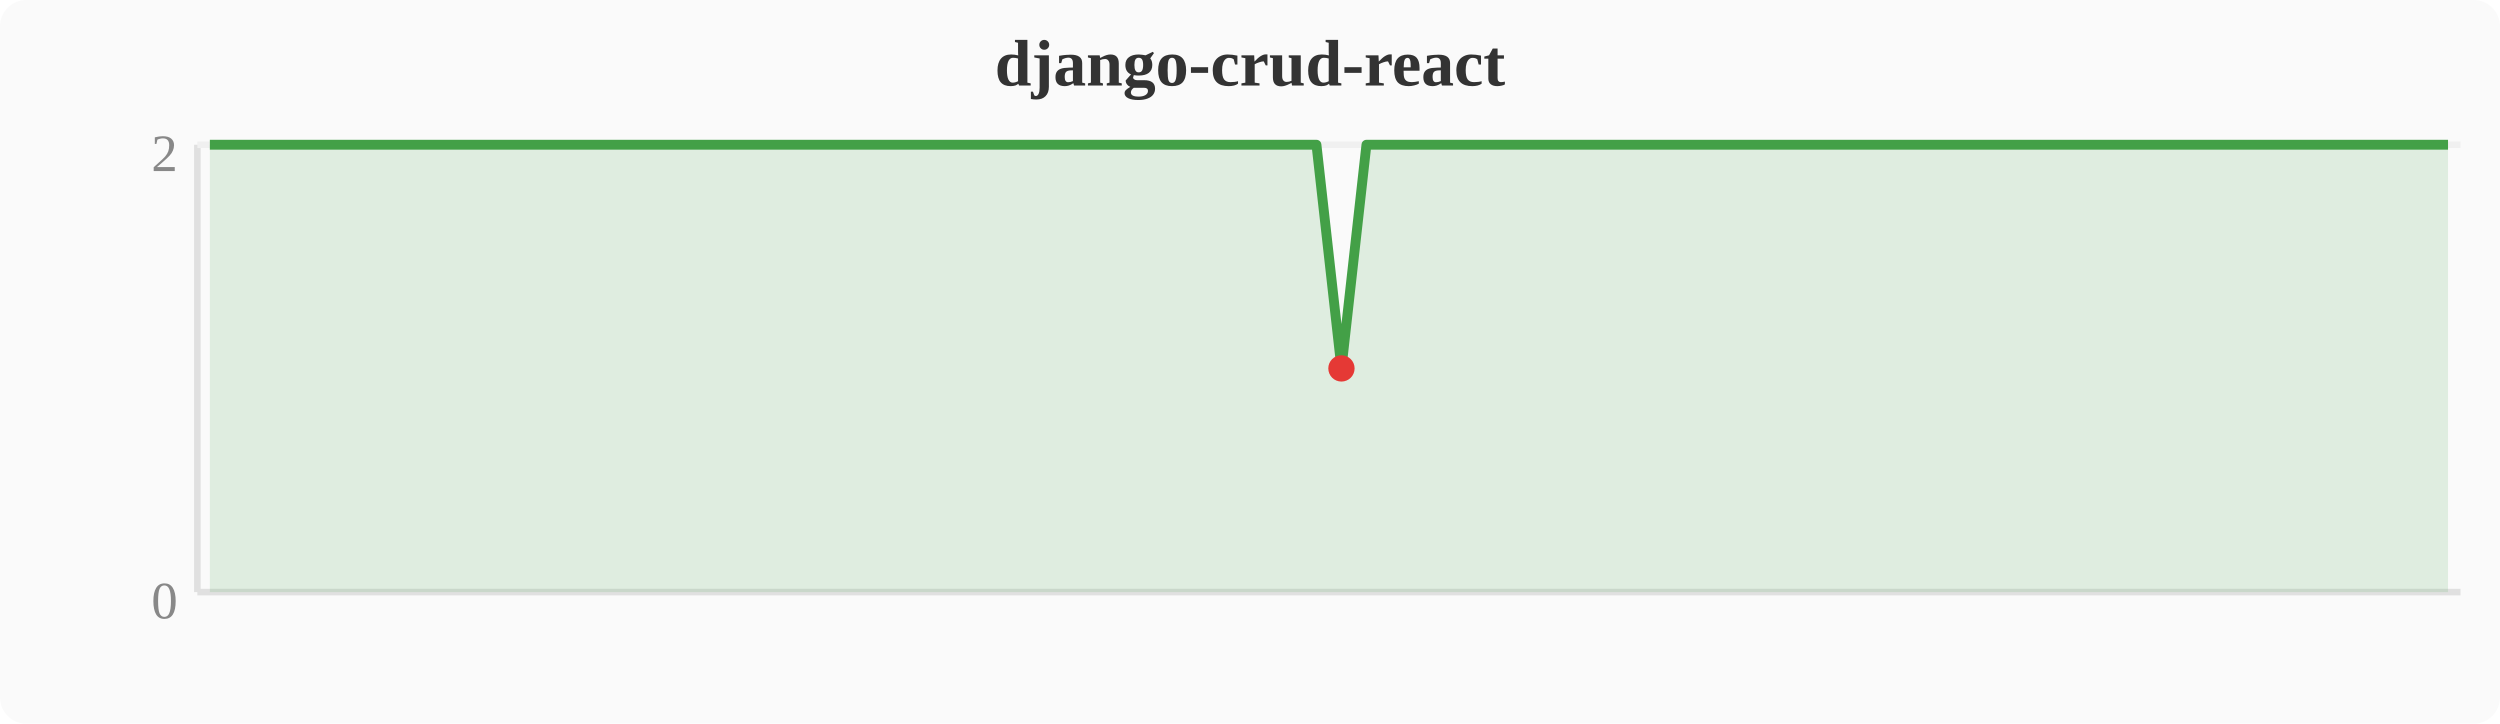
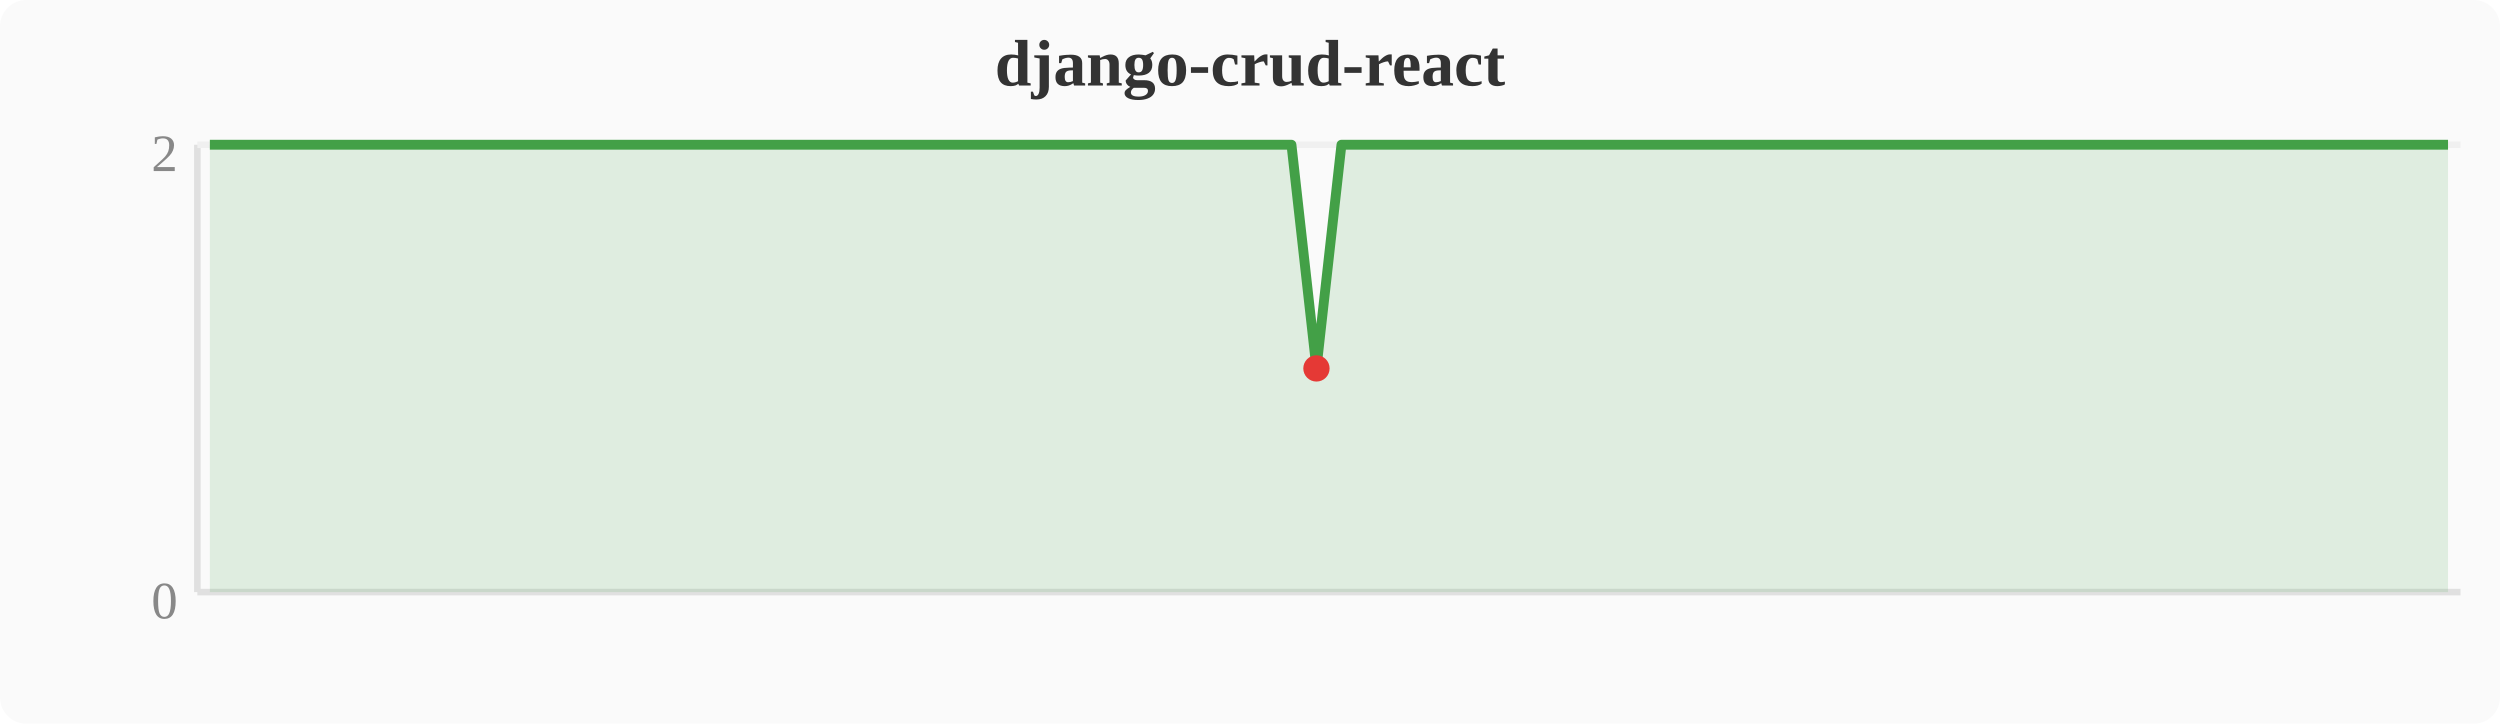
<svg xmlns="http://www.w3.org/2000/svg" width="380" height="110" viewBox="0 0 380 110">
  <rect width="380" height="110" fill="#fafafa" rx="4" />
  <text x="190" y="13" text-anchor="middle" font-size="10" font-weight="bold" fill="#333">django-crud-react</text>
  <line x1="30" y1="22" x2="30" y2="90" stroke="#e0e0e0" stroke-width="1" />
  <line x1="30" y1="90" x2="374" y2="90" stroke="#e0e0e0" stroke-width="1" />
  <line x1="30" y1="22" x2="374" y2="22" stroke="#f0f0f0" stroke-width="1" />
  <text x="27" y="94" text-anchor="end" font-size="8" fill="#888">0</text>
  <text x="27" y="26" text-anchor="end" font-size="8" fill="#888">2</text>
-   <polygon points="31.9,22.0 35.7,22.0 39.6,22.0 43.4,22.0 47.2,22.0 51.0,22.0 54.8,22.0 58.7,22.0 62.5,22.0 66.3,22.0 70.1,22.0 74.0,22.0 77.8,22.0 81.6,22.0 85.4,22.0 89.2,22.0 93.1,22.0 96.9,22.0 100.7,22.0 104.5,22.0 108.4,22.0 112.2,22.0 116.0,22.0 119.8,22.0 123.6,22.0 127.5,22.0 131.3,22.0 135.1,22.0 138.9,22.0 142.8,22.0 146.6,22.0 150.4,22.0 154.2,22.0 158.0,22.0 161.9,22.0 165.7,22.0 169.5,22.0 173.3,22.0 177.2,22.0 181.0,22.0 184.8,22.0 188.6,22.0 192.4,22.0 196.3,22.0 200.1,22.0 203.9,56.0 207.7,22.0 211.6,22.0 215.4,22.0 219.2,22.0 223.0,22.0 226.8,22.0 230.7,22.0 234.5,22.0 238.3,22.0 242.1,22.0 246.0,22.0 249.8,22.0 253.6,22.0 257.4,22.0 261.2,22.0 265.1,22.0 268.9,22.0 272.7,22.0 276.5,22.0 280.4,22.0 284.2,22.0 288.0,22.0 291.8,22.0 295.6,22.0 299.5,22.0 303.3,22.0 307.1,22.0 310.9,22.0 314.8,22.0 318.6,22.0 322.4,22.0 326.2,22.0 330.0,22.0 333.9,22.0 337.7,22.0 341.5,22.0 345.3,22.0 349.2,22.0 353.0,22.0 356.8,22.0 360.6,22.0 364.4,22.0 368.3,22.0 372.1,22.0 372.1,90 31.9,90" fill="#43a047" opacity="0.15" />
-   <polyline points="31.9,22.0 35.7,22.0 39.6,22.0 43.4,22.0 47.2,22.0 51.0,22.0 54.8,22.0 58.7,22.0 62.5,22.0 66.3,22.0 70.1,22.0 74.0,22.0 77.8,22.0 81.6,22.0 85.4,22.0 89.2,22.0 93.1,22.0 96.9,22.0 100.7,22.0 104.5,22.0 108.4,22.0 112.2,22.0 116.0,22.0 119.8,22.0 123.6,22.0 127.5,22.0 131.3,22.0 135.1,22.0 138.9,22.0 142.8,22.0 146.6,22.0 150.4,22.0 154.2,22.0 158.0,22.0 161.9,22.0 165.7,22.0 169.5,22.0 173.3,22.0 177.2,22.0 181.0,22.0 184.8,22.0 188.6,22.0 192.4,22.0 196.3,22.0 200.1,22.0 203.9,56.0 207.7,22.0 211.6,22.0 215.4,22.0 219.2,22.0 223.0,22.0 226.8,22.0 230.7,22.0 234.5,22.0 238.3,22.0 242.1,22.0 246.0,22.0 249.8,22.0 253.6,22.0 257.4,22.0 261.2,22.0 265.1,22.0 268.9,22.0 272.7,22.0 276.5,22.0 280.4,22.0 284.2,22.0 288.0,22.0 291.8,22.0 295.6,22.0 299.5,22.0 303.3,22.0 307.1,22.0 310.9,22.0 314.8,22.0 318.6,22.0 322.4,22.0 326.2,22.0 330.0,22.0 333.9,22.0 337.7,22.0 341.5,22.0 345.3,22.0 349.2,22.0 353.0,22.0 356.8,22.0 360.6,22.0 364.4,22.0 368.3,22.0 372.1,22.0" fill="none" stroke="#43a047" stroke-width="1.5" stroke-linejoin="round" />
-   <circle cx="203.9" cy="56.0" r="2" fill="#e53935" />
+   <polygon points="31.9,22.0 35.7,22.0 39.6,22.0 43.4,22.0 47.2,22.0 51.0,22.0 54.8,22.0 58.7,22.0 62.5,22.0 66.3,22.0 70.1,22.0 74.0,22.0 77.8,22.0 81.6,22.0 85.4,22.0 89.2,22.0 93.1,22.0 96.9,22.0 100.7,22.0 104.5,22.0 108.4,22.0 112.2,22.0 116.0,22.0 119.8,22.0 123.6,22.0 127.5,22.0 131.3,22.0 135.1,22.0 138.9,22.0 142.8,22.0 146.6,22.0 150.4,22.0 154.2,22.0 158.0,22.0 161.9,22.0 165.7,22.0 169.5,22.0 173.3,22.0 177.2,22.0 181.0,22.0 184.8,22.0 188.6,22.0 192.4,22.0 196.3,22.0 200.1,56.0 203.9,22.0 207.7,22.0 211.6,22.0 215.4,22.0 219.2,22.0 223.0,22.0 226.8,22.0 230.7,22.0 234.5,22.0 238.3,22.0 242.1,22.0 246.0,22.0 249.8,22.0 253.6,22.0 257.4,22.0 261.2,22.0 265.1,22.0 268.9,22.0 272.7,22.0 276.5,22.0 280.4,22.0 284.2,22.0 288.0,22.0 291.8,22.0 295.6,22.0 299.5,22.0 303.3,22.0 307.1,22.0 310.9,22.0 314.8,22.0 318.6,22.0 322.4,22.0 326.2,22.0 330.0,22.0 333.9,22.0 337.7,22.0 341.5,22.0 345.3,22.0 349.2,22.0 353.0,22.0 356.8,22.0 360.6,22.0 364.4,22.0 368.3,22.0 372.1,22.0 372.1,90 31.9,90" fill="#43a047" opacity="0.15" />
+   <polyline points="31.9,22.0 35.7,22.0 39.6,22.0 43.4,22.0 47.2,22.0 51.0,22.0 54.8,22.0 58.7,22.0 62.5,22.0 66.3,22.0 70.1,22.0 74.0,22.0 77.8,22.0 81.6,22.0 85.4,22.0 89.2,22.0 93.1,22.0 96.9,22.0 100.7,22.0 104.5,22.0 108.4,22.0 112.2,22.0 116.0,22.0 119.8,22.0 123.6,22.0 127.5,22.0 131.3,22.0 135.1,22.0 138.9,22.0 142.8,22.0 146.6,22.0 150.4,22.0 154.2,22.0 158.0,22.0 161.9,22.0 165.7,22.0 169.5,22.0 173.3,22.0 177.2,22.0 181.0,22.0 184.8,22.0 188.6,22.0 192.4,22.0 196.3,22.0 200.1,56.0 203.9,22.0 207.7,22.0 211.6,22.0 215.4,22.0 219.2,22.0 223.0,22.0 226.8,22.0 230.7,22.0 234.5,22.0 238.3,22.0 242.1,22.0 246.0,22.0 249.8,22.0 253.6,22.0 257.4,22.0 261.2,22.0 265.1,22.0 268.9,22.0 272.7,22.0 276.5,22.0 280.4,22.0 284.2,22.0 288.0,22.0 291.8,22.0 295.6,22.0 299.5,22.0 303.3,22.0 307.1,22.0 310.9,22.0 314.8,22.0 318.6,22.0 322.4,22.0 326.2,22.0 330.0,22.0 333.9,22.0 337.7,22.0 341.5,22.0 345.3,22.0 349.2,22.0 353.0,22.0 356.8,22.0 360.6,22.0 364.4,22.0 368.3,22.0 372.1,22.0" fill="none" stroke="#43a047" stroke-width="1.5" stroke-linejoin="round" />
+   <circle cx="200.1" cy="56.0" r="2" fill="#e53935" />
</svg>
